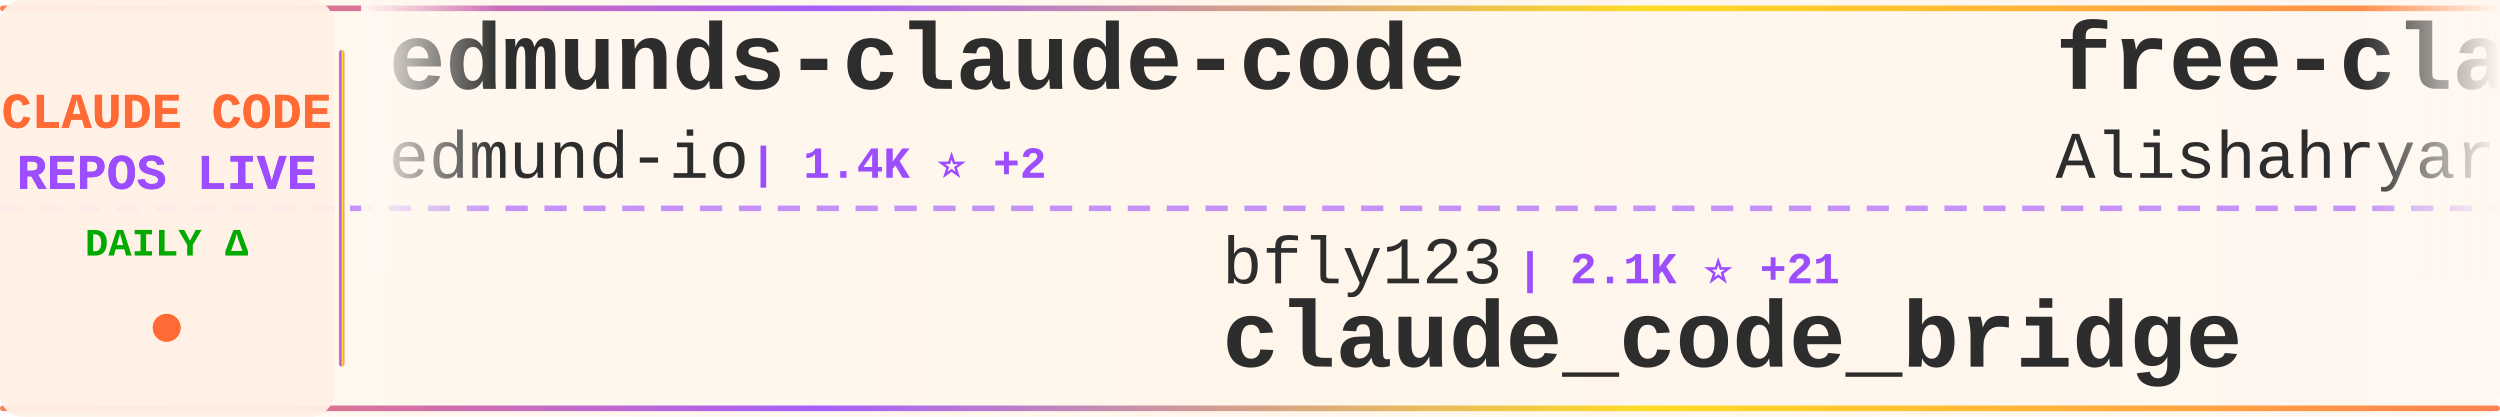
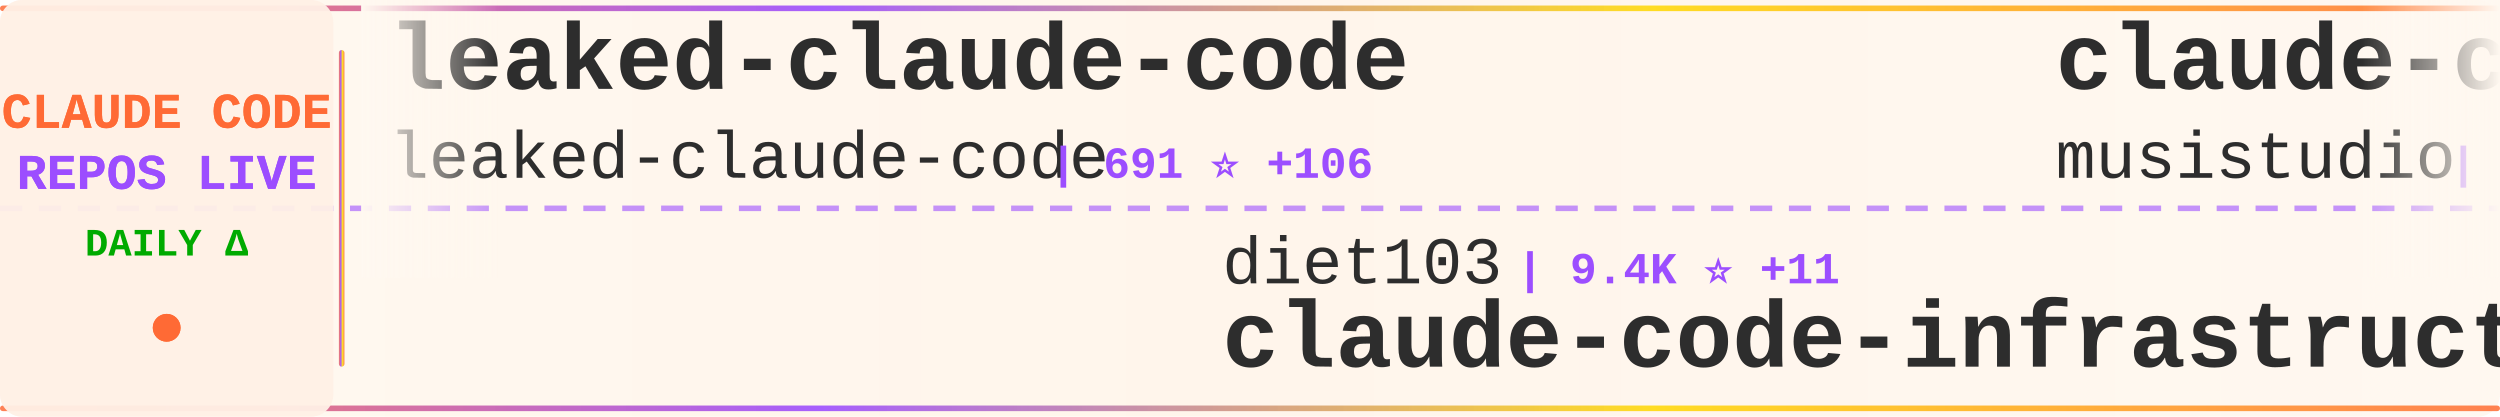
<svg xmlns="http://www.w3.org/2000/svg" width="900" height="150">
  <defs>
    <linearGradient id="tickerBg" x1="0%" y1="0%" x2="100%" y2="0%">
      <stop offset="0%" style="stop-color:#fff8f0;stop-opacity:0.98" />
      <stop offset="50%" style="stop-color:#fff5eb;stop-opacity:1" />
      <stop offset="100%" style="stop-color:#fff8f0;stop-opacity:0.98" />
    </linearGradient>
    <linearGradient id="borderGrad" x1="0%" y1="0%" x2="100%" y2="0%">
      <stop offset="0%" style="stop-color:#FF6B35;stop-opacity:0.85">
        <animate attributeName="stop-opacity" values="0.85;1;0.85" dur="2s" repeatCount="indefinite" />
      </stop>
      <stop offset="33%" style="stop-color:#9C4EFF;stop-opacity:0.9">
        <animate attributeName="stop-opacity" values="0.9;1;0.9" dur="2.2s" repeatCount="indefinite" />
      </stop>
      <stop offset="66%" style="stop-color:#FFD700;stop-opacity:0.85">
        <animate attributeName="stop-opacity" values="0.85;1;0.85" dur="1.8s" repeatCount="indefinite" />
      </stop>
      <stop offset="100%" style="stop-color:#FF6B35;stop-opacity:0.85">
        <animate attributeName="stop-opacity" values="0.85;1;0.85" dur="2s" repeatCount="indefinite" />
      </stop>
    </linearGradient>
    <filter id="textGlow">
      <feGaussianBlur stdDeviation="0.15" result="coloredBlur" />
      <feMerge>
        <feMergeNode in="coloredBlur" />
        <feMergeNode in="SourceGraphic" />
      </feMerge>
    </filter>
    <filter id="metricGlow">
      <feGaussianBlur stdDeviation="0.2" result="coloredBlur" />
      <feMerge>
        <feMergeNode in="coloredBlur" />
        <feMergeNode in="SourceGraphic" />
      </feMerge>
    </filter>
    <linearGradient id="leftFade" x1="0%" y1="0%" x2="100%" y2="0%">
      <stop offset="0%" style="stop-color:#fff8f0;stop-opacity:1" />
      <stop offset="100%" style="stop-color:#fff8f0;stop-opacity:0" />
    </linearGradient>
    <linearGradient id="rightFade" x1="0%" y1="0%" x2="100%" y2="0%">
      <stop offset="0%" style="stop-color:#fff8f0;stop-opacity:0" />
      <stop offset="100%" style="stop-color:#fff8f0;stop-opacity:1" />
    </linearGradient>
  </defs>
  <rect width="900" height="150" fill="url(#tickerBg)" rx="8" />
  <rect x="0" y="2" width="900" height="2" fill="url(#borderGrad)" rx="1" />
  <rect x="0" y="146" width="900" height="2" fill="url(#borderGrad)" rx="1" />
  <line x1="0" y1="75" x2="900" y2="75" stroke="#9C4EFF" stroke-width="2" stroke-dasharray="8 6" opacity="0.6" />
  <rect x="0" y="0" width="120" height="150" fill="#fff0e6" opacity="0.95" rx="8" />
  <text x="60" y="46" font-family="'Courier New', monospace" font-size="18" font-weight="bold" fill="#FF6B35" text-anchor="middle" filter="url(#textGlow)">
    CLAUDE CODE
  </text>
  <text x="60" y="68" font-family="'Courier New', monospace" font-size="18" font-weight="bold" fill="#9C4EFF" text-anchor="middle" filter="url(#textGlow)">
    REPOS LIVE
  </text>
  <text x="60" y="92" font-family="'Courier New', monospace" font-size="14" font-weight="bold" fill="#00aa00" text-anchor="middle">
    DAILY Δ
  </text>
  <circle cx="60" cy="118" r="5" fill="#FF6B35" filter="url(#metricGlow)">
    <animate attributeName="r" values="4;6;4" dur="1.5s" repeatCount="indefinite" />
    <animate attributeName="opacity" values="0.6;1;0.6" dur="1.5s" repeatCount="indefinite" />
  </circle>
  <rect x="122" y="18" width="2" height="114" fill="url(#borderGrad)" rx="1" />
  <clipPath id="tickerClip">
    <rect x="130" y="0" width="770" height="150" />
  </clipPath>
  <g clip-path="url(#tickerClip)">
    <g id="tickerItems">
      <animateTransform attributeName="transform" attributeType="XML" type="translate" from="0 0" to="-3000 0" dur="54s" repeatCount="indefinite" />
      <g transform="translate(0, 0)">
-         <text x="140" y="32" font-family="'Courier New', monospace" font-size="34" font-weight="bold" fill="#2d2d2d">edmunds-claude-code</text>
-         <text x="140" y="64" font-family="'Courier New', monospace" font-size="24" font-weight="normal" fill="#2d2d2d" opacity="1.0">edmund-io</text>
-         <text x="270" y="64" font-family="'Courier New', monospace" font-size="16" font-weight="bold" fill="#9C4EFF"> | 1.4K ⭐ +2</text>
+         <text x="140" y="32" font-family="'Courier New', monospace" font-size="34" font-weight="bold" fill="#2d2d2d">leaked-claude-code</text>
+         <text x="140" y="64" font-family="'Courier New', monospace" font-size="24" font-weight="normal" fill="#2d2d2d" opacity="1.0">leaked-claude-code</text>
+         <text x="378" y="64" font-family="'Courier New', monospace" font-size="16" font-weight="bold" fill="#9C4EFF"> | 691 ⭐ +106</text>
      </g>
      <g transform="translate(300, 0)">
-         <text x="140" y="102" font-family="'Courier New', monospace" font-size="24" font-weight="normal" fill="#2d2d2d" opacity="1.0">bfly123</text>
-         <text x="246" y="102" font-family="'Courier New', monospace" font-size="16" font-weight="bold" fill="#9C4EFF"> | 2.1K ⭐ +21</text>
-         <text x="140" y="132" font-family="'Courier New', monospace" font-size="34" font-weight="bold" fill="#2d2d2d">claude_code_bridge</text>
+         <text x="140" y="102" font-family="'Courier New', monospace" font-size="24" font-weight="normal" fill="#2d2d2d" opacity="1.0">diet103</text>
+         <text x="246" y="102" font-family="'Courier New', monospace" font-size="16" font-weight="bold" fill="#9C4EFF"> | 9.4K ⭐ +11</text>
+         <text x="140" y="132" font-family="'Courier New', monospace" font-size="34" font-weight="bold" fill="#2d2d2d">claude-code-infrastructu...</text>
      </g>
      <g transform="translate(600, 0)">
-         <text x="140" y="32" font-family="'Courier New', monospace" font-size="34" font-weight="bold" fill="#2d2d2d">free-claude-code</text>
-         <text x="140" y="64" font-family="'Courier New', monospace" font-size="24" font-weight="normal" fill="#2d2d2d" opacity="1.0">Alishahryar1</text>
-         <text x="306" y="64" font-family="'Courier New', monospace" font-size="16" font-weight="bold" fill="#9C4EFF"> | 1.4K ⭐ +58</text>
+         <text x="140" y="32" font-family="'Courier New', monospace" font-size="34" font-weight="bold" fill="#2d2d2d">claude-code-router</text>
+         <text x="140" y="64" font-family="'Courier New', monospace" font-size="24" font-weight="normal" fill="#2d2d2d" opacity="1.0">musistudio</text>
+         <text x="282" y="64" font-family="'Courier New', monospace" font-size="16" font-weight="bold" fill="#9C4EFF"> | 31.4K ⭐ +106</text>
      </g>
      <g transform="translate(900, 0)">
-         <text x="140" y="102" font-family="'Courier New', monospace" font-size="24" font-weight="normal" fill="#2d2d2d" opacity="1.0">Donchitos</text>
-         <text x="270" y="102" font-family="'Courier New', monospace" font-size="16" font-weight="bold" fill="#9C4EFF"> | 8.0K ⭐ +114</text>
-         <text x="140" y="132" font-family="'Courier New', monospace" font-size="34" font-weight="bold" fill="#2d2d2d">Claude-Code-Game-Studios</text>
+         <text x="140" y="102" font-family="'Courier New', monospace" font-size="24" font-weight="normal" fill="#2d2d2d" opacity="1.0">affaan-m</text>
+         <text x="258" y="102" font-family="'Courier New', monospace" font-size="16" font-weight="bold" fill="#9C4EFF"> | 135.8K ⭐ +2.6K</text>
+         <text x="140" y="132" font-family="'Courier New', monospace" font-size="34" font-weight="bold" fill="#2d2d2d">everything-claude-code</text>
      </g>
      <g transform="translate(1200, 0)">
-         <text x="140" y="32" font-family="'Courier New', monospace" font-size="34" font-weight="bold" fill="#2d2d2d">awesome-claude-code-tool...</text>
-         <text x="140" y="64" font-family="'Courier New', monospace" font-size="24" font-weight="normal" fill="#2d2d2d" opacity="1.0">rohitg00</text>
-         <text x="258" y="64" font-family="'Courier New', monospace" font-size="16" font-weight="bold" fill="#9C4EFF"> | 1.0K ⭐ +22</text>
+         <text x="140" y="32" font-family="'Courier New', monospace" font-size="34" font-weight="bold" fill="#2d2d2d">claudecodeui</text>
+         <text x="140" y="64" font-family="'Courier New', monospace" font-size="24" font-weight="normal" fill="#2d2d2d" opacity="1.0">siteboon</text>
+         <text x="258" y="64" font-family="'Courier New', monospace" font-size="16" font-weight="bold" fill="#9C4EFF"> | 9.4K ⭐ +66</text>
      </g>
      <g transform="translate(1500, 0)">
-         <text x="140" y="102" font-family="'Courier New', monospace" font-size="24" font-weight="normal" fill="#2d2d2d" opacity="1.0">ChinaSiro</text>
-         <text x="270" y="102" font-family="'Courier New', monospace" font-size="16" font-weight="bold" fill="#9C4EFF"> | 8.2K ⭐ +349</text>
-         <text x="140" y="132" font-family="'Courier New', monospace" font-size="34" font-weight="bold" fill="#2d2d2d">claude-code-sourcemap</text>
+         <text x="140" y="102" font-family="'Courier New', monospace" font-size="24" font-weight="normal" fill="#2d2d2d" opacity="1.0">mehmoodosman</text>
+         <text x="306" y="102" font-family="'Courier New', monospace" font-size="16" font-weight="bold" fill="#9C4EFF"> | 124 ⭐ +17</text>
+         <text x="140" y="132" font-family="'Courier New', monospace" font-size="34" font-weight="bold" fill="#2d2d2d">claude-code</text>
      </g>
      <g transform="translate(1800, 0)">
-         <text x="140" y="32" font-family="'Courier New', monospace" font-size="34" font-weight="bold" fill="#2d2d2d">claude-code-source-build</text>
-         <text x="140" y="64" font-family="'Courier New', monospace" font-size="24" font-weight="normal" fill="#2d2d2d" opacity="1.0">andrew-kramer-inno</text>
-         <text x="378" y="64" font-family="'Courier New', monospace" font-size="16" font-weight="bold" fill="#9C4EFF"> | 493 ⭐ +59</text>
+         <text x="140" y="32" font-family="'Courier New', monospace" font-size="34" font-weight="bold" fill="#2d2d2d">claude-code-my-workflow</text>
+         <text x="140" y="64" font-family="'Courier New', monospace" font-size="24" font-weight="normal" fill="#2d2d2d" opacity="1.0">pedrohcgs</text>
+         <text x="270" y="64" font-family="'Courier New', monospace" font-size="16" font-weight="bold" fill="#9C4EFF"> | 833 ⭐ +7</text>
      </g>
      <g transform="translate(2100, 0)">
-         <text x="140" y="102" font-family="'Courier New', monospace" font-size="24" font-weight="normal" fill="#2d2d2d" opacity="1.0">Maciek-roboblog</text>
-         <text x="342" y="102" font-family="'Courier New', monospace" font-size="16" font-weight="bold" fill="#9C4EFF"> | 7.3K ⭐ +25</text>
-         <text x="140" y="132" font-family="'Courier New', monospace" font-size="34" font-weight="bold" fill="#2d2d2d">Claude-Code-Usage-Monito...</text>
+         <text x="140" y="102" font-family="'Courier New', monospace" font-size="24" font-weight="normal" fill="#2d2d2d" opacity="1.0">centminmod</text>
+         <text x="282" y="102" font-family="'Courier New', monospace" font-size="16" font-weight="bold" fill="#9C4EFF"> | 2.2K ⭐ +3</text>
+         <text x="140" y="132" font-family="'Courier New', monospace" font-size="34" font-weight="bold" fill="#2d2d2d">my-claude-code-setup</text>
      </g>
      <g transform="translate(2400, 0)">
-         <text x="140" y="32" font-family="'Courier New', monospace" font-size="34" font-weight="bold" fill="#2d2d2d">collection-claude-code-s...</text>
-         <text x="140" y="64" font-family="'Courier New', monospace" font-size="24" font-weight="normal" fill="#2d2d2d" opacity="1.0">chauncygu</text>
-         <text x="270" y="64" font-family="'Courier New', monospace" font-size="16" font-weight="bold" fill="#9C4EFF"> | 1.2K ⭐ +278</text>
+         <text x="140" y="32" font-family="'Courier New', monospace" font-size="34" font-weight="bold" fill="#2d2d2d">claude-code-best-practic...</text>
+         <text x="140" y="64" font-family="'Courier New', monospace" font-size="24" font-weight="normal" fill="#2d2d2d" opacity="1.0">shanraisshan</text>
+         <text x="306" y="64" font-family="'Courier New', monospace" font-size="16" font-weight="bold" fill="#9C4EFF"> | 31.4K ⭐ +473</text>
      </g>
      <g transform="translate(2700, 0)">
-         <text x="140" y="102" font-family="'Courier New', monospace" font-size="24" font-weight="normal" fill="#2d2d2d" opacity="1.0">zstmfhy</text>
-         <text x="246" y="102" font-family="'Courier New', monospace" font-size="16" font-weight="bold" fill="#9C4EFF"> | 178 ⭐ +7</text>
-         <text x="140" y="132" font-family="'Courier New', monospace" font-size="34" font-weight="bold" fill="#2d2d2d">Claude-code</text>
+         <text x="140" y="102" font-family="'Courier New', monospace" font-size="24" font-weight="normal" fill="#2d2d2d" opacity="1.0">frankbria</text>
+         <text x="270" y="102" font-family="'Courier New', monospace" font-size="16" font-weight="bold" fill="#9C4EFF"> | 8.4K ⭐ +21</text>
+         <text x="140" y="132" font-family="'Courier New', monospace" font-size="34" font-weight="bold" fill="#2d2d2d">ralph-claude-code</text>
      </g>
      <g transform="translate(3000, 0)">
-         <text x="140" y="32" font-family="'Courier New', monospace" font-size="34" font-weight="bold" fill="#2d2d2d">edmunds-claude-code</text>
-         <text x="140" y="64" font-family="'Courier New', monospace" font-size="24" font-weight="normal" fill="#2d2d2d" opacity="1.0">edmund-io</text>
-         <text x="270" y="64" font-family="'Courier New', monospace" font-size="16" font-weight="bold" fill="#9C4EFF"> | 1.4K ⭐ +2</text>
+         <text x="140" y="32" font-family="'Courier New', monospace" font-size="34" font-weight="bold" fill="#2d2d2d">leaked-claude-code</text>
+         <text x="140" y="64" font-family="'Courier New', monospace" font-size="24" font-weight="normal" fill="#2d2d2d" opacity="1.0">leaked-claude-code</text>
+         <text x="378" y="64" font-family="'Courier New', monospace" font-size="16" font-weight="bold" fill="#9C4EFF"> | 691 ⭐ +106</text>
      </g>
      <g transform="translate(3300, 0)">
-         <text x="140" y="102" font-family="'Courier New', monospace" font-size="24" font-weight="normal" fill="#2d2d2d" opacity="1.0">bfly123</text>
-         <text x="246" y="102" font-family="'Courier New', monospace" font-size="16" font-weight="bold" fill="#9C4EFF"> | 2.1K ⭐ +21</text>
-         <text x="140" y="132" font-family="'Courier New', monospace" font-size="34" font-weight="bold" fill="#2d2d2d">claude_code_bridge</text>
+         <text x="140" y="102" font-family="'Courier New', monospace" font-size="24" font-weight="normal" fill="#2d2d2d" opacity="1.0">diet103</text>
+         <text x="246" y="102" font-family="'Courier New', monospace" font-size="16" font-weight="bold" fill="#9C4EFF"> | 9.4K ⭐ +11</text>
+         <text x="140" y="132" font-family="'Courier New', monospace" font-size="34" font-weight="bold" fill="#2d2d2d">claude-code-infrastructu...</text>
      </g>
      <g transform="translate(3600, 0)">
-         <text x="140" y="32" font-family="'Courier New', monospace" font-size="34" font-weight="bold" fill="#2d2d2d">free-claude-code</text>
-         <text x="140" y="64" font-family="'Courier New', monospace" font-size="24" font-weight="normal" fill="#2d2d2d" opacity="1.0">Alishahryar1</text>
-         <text x="306" y="64" font-family="'Courier New', monospace" font-size="16" font-weight="bold" fill="#9C4EFF"> | 1.4K ⭐ +58</text>
+         <text x="140" y="32" font-family="'Courier New', monospace" font-size="34" font-weight="bold" fill="#2d2d2d">claude-code-router</text>
+         <text x="140" y="64" font-family="'Courier New', monospace" font-size="24" font-weight="normal" fill="#2d2d2d" opacity="1.0">musistudio</text>
+         <text x="282" y="64" font-family="'Courier New', monospace" font-size="16" font-weight="bold" fill="#9C4EFF"> | 31.4K ⭐ +106</text>
      </g>
      <g transform="translate(3900, 0)">
-         <text x="140" y="102" font-family="'Courier New', monospace" font-size="24" font-weight="normal" fill="#2d2d2d" opacity="1.0">Donchitos</text>
-         <text x="270" y="102" font-family="'Courier New', monospace" font-size="16" font-weight="bold" fill="#9C4EFF"> | 8.0K ⭐ +114</text>
-         <text x="140" y="132" font-family="'Courier New', monospace" font-size="34" font-weight="bold" fill="#2d2d2d">Claude-Code-Game-Studios</text>
+         <text x="140" y="102" font-family="'Courier New', monospace" font-size="24" font-weight="normal" fill="#2d2d2d" opacity="1.0">affaan-m</text>
+         <text x="258" y="102" font-family="'Courier New', monospace" font-size="16" font-weight="bold" fill="#9C4EFF"> | 135.8K ⭐ +2.6K</text>
+         <text x="140" y="132" font-family="'Courier New', monospace" font-size="34" font-weight="bold" fill="#2d2d2d">everything-claude-code</text>
      </g>
    </g>
  </g>
  <rect x="130" y="0" width="50" height="100" fill="url(#leftFade)" />
  <rect x="850" y="0" width="50" height="100" fill="url(#rightFade)" />
</svg>
